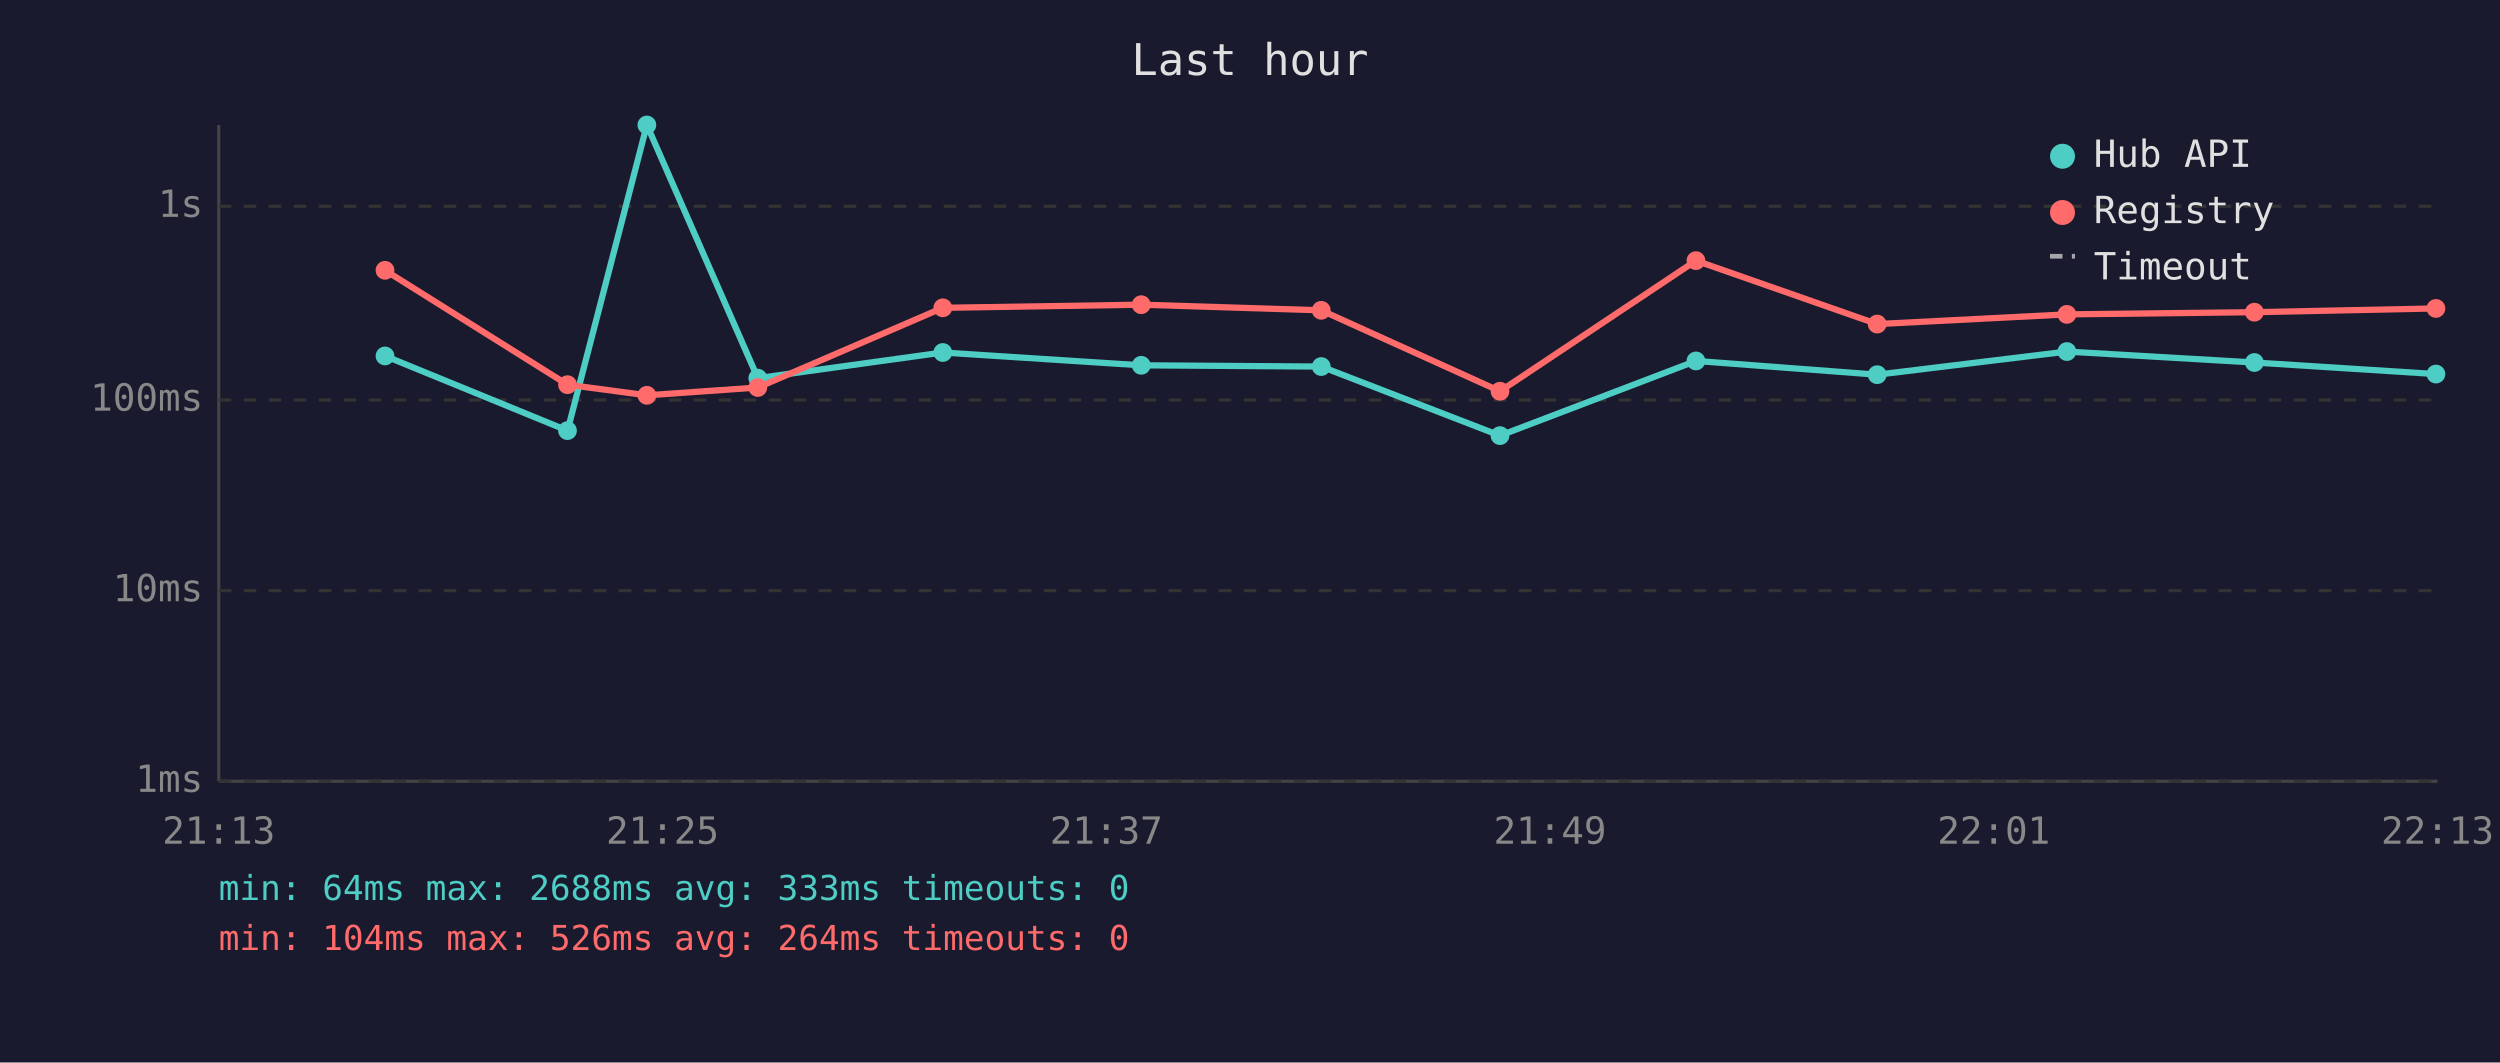
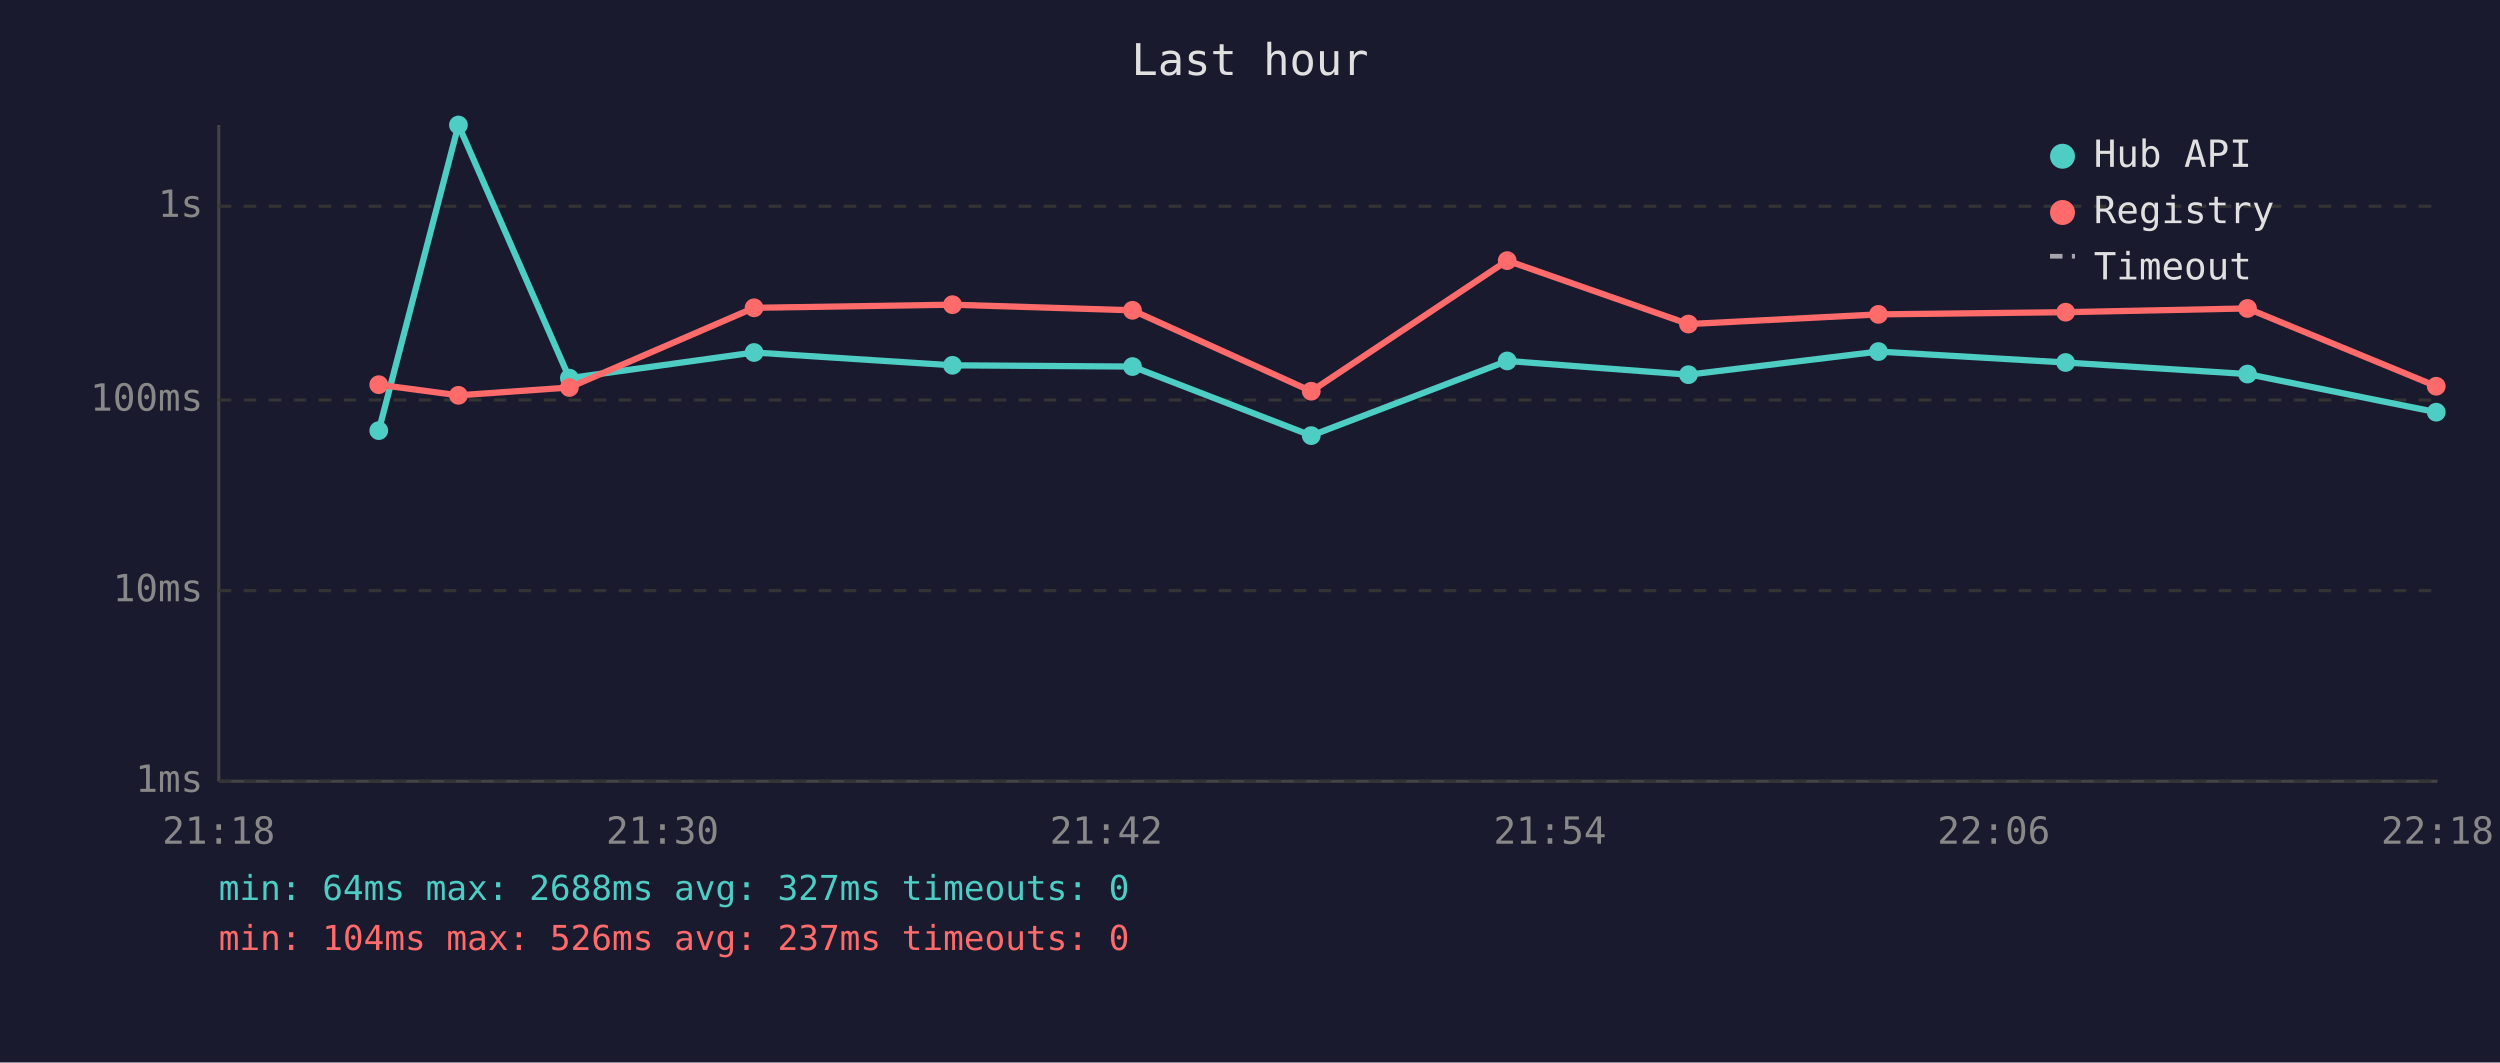
<svg xmlns="http://www.w3.org/2000/svg" viewBox="0 0 800 340" font-family="monospace" font-size="12">
  <rect width="800" height="340" fill="#1a1a2e" />
  <text x="400" y="24" fill="#e0e0e0" font-size="14" text-anchor="middle">Last hour</text>
  <line x1="70" y1="40" x2="70" y2="250" stroke="#444" stroke-width="1" />
  <line x1="70" y1="250" x2="780" y2="250" stroke="#444" stroke-width="1" />
  <line x1="70" y1="250" x2="780" y2="250" stroke="#333" stroke-width="1" stroke-dasharray="4" />
  <text x="65" y="250" fill="#888" text-anchor="end" dominant-baseline="middle">1ms</text>
  <line x1="70" y1="189" x2="780" y2="189" stroke="#333" stroke-width="1" stroke-dasharray="4" />
  <text x="65" y="189" fill="#888" text-anchor="end" dominant-baseline="middle">10ms</text>
  <line x1="70" y1="128" x2="780" y2="128" stroke="#333" stroke-width="1" stroke-dasharray="4" />
  <text x="65" y="128" fill="#888" text-anchor="end" dominant-baseline="middle">100ms</text>
  <line x1="70" y1="66" x2="780" y2="66" stroke="#333" stroke-width="1" stroke-dasharray="4" />
  <text x="65" y="66" fill="#888" text-anchor="end" dominant-baseline="middle">1s</text>
-   <text x="70" y="270" fill="#888" text-anchor="middle">21:13</text>
-   <text x="212" y="270" fill="#888" text-anchor="middle">21:25</text>
-   <text x="354" y="270" fill="#888" text-anchor="middle">21:37</text>
-   <text x="496" y="270" fill="#888" text-anchor="middle">21:49</text>
-   <text x="638" y="270" fill="#888" text-anchor="middle">22:01</text>
-   <text x="780" y="270" fill="#888" text-anchor="middle">22:13</text>
-   <polyline points="123.2,113.9 181.6,137.8 207.0,40.0 242.5,121.0 301.7,112.8 365.2,116.9 422.8,117.3 480.0,139.4 542.7,115.5 600.7,119.9 661.4,112.5 721.4,116.0 779.5,119.7" fill="none" stroke="#4ecdc4" stroke-width="2" opacity="1" />
-   <circle cx="123.2" cy="113.9" r="3" fill="#4ecdc4" />
-   <circle cx="181.6" cy="137.8" r="3" fill="#4ecdc4" />
-   <circle cx="207.0" cy="40.0" r="3" fill="#4ecdc4" />
-   <circle cx="242.5" cy="121.0" r="3" fill="#4ecdc4" />
-   <circle cx="301.7" cy="112.8" r="3" fill="#4ecdc4" />
-   <circle cx="365.2" cy="116.9" r="3" fill="#4ecdc4" />
-   <circle cx="422.8" cy="117.3" r="3" fill="#4ecdc4" />
-   <circle cx="480.0" cy="139.4" r="3" fill="#4ecdc4" />
-   <circle cx="542.7" cy="115.5" r="3" fill="#4ecdc4" />
-   <circle cx="600.7" cy="119.9" r="3" fill="#4ecdc4" />
-   <circle cx="661.4" cy="112.5" r="3" fill="#4ecdc4" />
-   <circle cx="721.4" cy="116.0" r="3" fill="#4ecdc4" />
-   <circle cx="779.5" cy="119.7" r="3" fill="#4ecdc4" />
-   <polyline points="123.2,86.5 181.6,123.1 207.0,126.5 242.5,124.0 301.7,98.5 365.2,97.5 422.8,99.3 480.0,125.2 542.7,83.4 600.7,103.7 661.4,100.6 721.4,99.9 779.5,98.7" fill="none" stroke="#ff6b6b" stroke-width="2" opacity="1" />
-   <circle cx="123.2" cy="86.5" r="3" fill="#ff6b6b" />
-   <circle cx="181.6" cy="123.1" r="3" fill="#ff6b6b" />
-   <circle cx="207.0" cy="126.5" r="3" fill="#ff6b6b" />
-   <circle cx="242.5" cy="124.0" r="3" fill="#ff6b6b" />
-   <circle cx="301.7" cy="98.5" r="3" fill="#ff6b6b" />
-   <circle cx="365.2" cy="97.5" r="3" fill="#ff6b6b" />
-   <circle cx="422.8" cy="99.3" r="3" fill="#ff6b6b" />
-   <circle cx="480.0" cy="125.2" r="3" fill="#ff6b6b" />
-   <circle cx="542.7" cy="83.4" r="3" fill="#ff6b6b" />
-   <circle cx="600.7" cy="103.7" r="3" fill="#ff6b6b" />
-   <circle cx="661.4" cy="100.6" r="3" fill="#ff6b6b" />
-   <circle cx="721.4" cy="99.9" r="3" fill="#ff6b6b" />
-   <circle cx="779.5" cy="98.7" r="3" fill="#ff6b6b" />
+   <text x="70" y="270" fill="#888" text-anchor="middle">21:18</text>
+   <text x="212" y="270" fill="#888" text-anchor="middle">21:30</text>
+   <text x="354" y="270" fill="#888" text-anchor="middle">21:42</text>
+   <text x="496" y="270" fill="#888" text-anchor="middle">21:54</text>
+   <text x="638" y="270" fill="#888" text-anchor="middle">22:06</text>
+   <text x="780" y="270" fill="#888" text-anchor="middle">22:18</text>
+   <polyline points="121.2,137.8 146.7,40.0 182.2,121.0 241.3,112.8 304.8,116.9 362.4,117.3 419.6,139.4 482.3,115.5 540.3,119.9 601.1,112.5 661.0,116.0 719.2,119.7 779.6,131.9" fill="none" stroke="#4ecdc4" stroke-width="2" opacity="1" />
+   <circle cx="121.2" cy="137.8" r="3" fill="#4ecdc4" />
+   <circle cx="146.7" cy="40.0" r="3" fill="#4ecdc4" />
+   <circle cx="182.2" cy="121.0" r="3" fill="#4ecdc4" />
+   <circle cx="241.3" cy="112.8" r="3" fill="#4ecdc4" />
+   <circle cx="304.8" cy="116.9" r="3" fill="#4ecdc4" />
+   <circle cx="362.4" cy="117.3" r="3" fill="#4ecdc4" />
+   <circle cx="419.6" cy="139.4" r="3" fill="#4ecdc4" />
+   <circle cx="482.3" cy="115.5" r="3" fill="#4ecdc4" />
+   <circle cx="540.3" cy="119.9" r="3" fill="#4ecdc4" />
+   <circle cx="601.1" cy="112.5" r="3" fill="#4ecdc4" />
+   <circle cx="661.0" cy="116.0" r="3" fill="#4ecdc4" />
+   <circle cx="719.2" cy="119.7" r="3" fill="#4ecdc4" />
+   <circle cx="779.6" cy="131.9" r="3" fill="#4ecdc4" />
+   <polyline points="121.2,123.1 146.7,126.5 182.2,124.0 241.3,98.5 304.8,97.5 362.4,99.3 419.6,125.2 482.3,83.4 540.3,103.7 601.1,100.6 661.0,99.9 719.2,98.7 779.6,123.6" fill="none" stroke="#ff6b6b" stroke-width="2" opacity="1" />
+   <circle cx="121.2" cy="123.1" r="3" fill="#ff6b6b" />
+   <circle cx="146.7" cy="126.5" r="3" fill="#ff6b6b" />
+   <circle cx="182.2" cy="124.0" r="3" fill="#ff6b6b" />
+   <circle cx="241.3" cy="98.5" r="3" fill="#ff6b6b" />
+   <circle cx="304.8" cy="97.5" r="3" fill="#ff6b6b" />
+   <circle cx="362.4" cy="99.3" r="3" fill="#ff6b6b" />
+   <circle cx="419.6" cy="125.2" r="3" fill="#ff6b6b" />
+   <circle cx="482.3" cy="83.4" r="3" fill="#ff6b6b" />
+   <circle cx="540.3" cy="103.7" r="3" fill="#ff6b6b" />
+   <circle cx="601.1" cy="100.6" r="3" fill="#ff6b6b" />
+   <circle cx="661.0" cy="99.9" r="3" fill="#ff6b6b" />
+   <circle cx="719.2" cy="98.7" r="3" fill="#ff6b6b" />
+   <circle cx="779.6" cy="123.6" r="3" fill="#ff6b6b" />
  <circle cx="660" cy="50" r="4" fill="#4ecdc4" />
  <text x="670" y="50" fill="#e0e0e0" dominant-baseline="middle">Hub API</text>
  <circle cx="660" cy="68" r="4" fill="#ff6b6b" />
  <text x="670" y="68" fill="#e0e0e0" dominant-baseline="middle">Registry</text>
  <line x1="656" y1="82" x2="664" y2="82" stroke="#e0e0e0" stroke-width="1.5" stroke-dasharray="4,3" opacity="0.7" />
  <text x="670" y="86" fill="#e0e0e0" dominant-baseline="middle">Timeout</text>
-   <text x="70" y="288" fill="#4ecdc4" font-size="11">min: 64ms  max: 2688ms  avg: 333ms  timeouts: 0</text>
-   <text x="70" y="304" fill="#ff6b6b" font-size="11">min: 104ms  max: 526ms  avg: 264ms  timeouts: 0</text>
+   <text x="70" y="288" fill="#4ecdc4" font-size="11">min: 64ms  max: 2688ms  avg: 327ms  timeouts: 0</text>
+   <text x="70" y="304" fill="#ff6b6b" font-size="11">min: 104ms  max: 526ms  avg: 237ms  timeouts: 0</text>
</svg>
